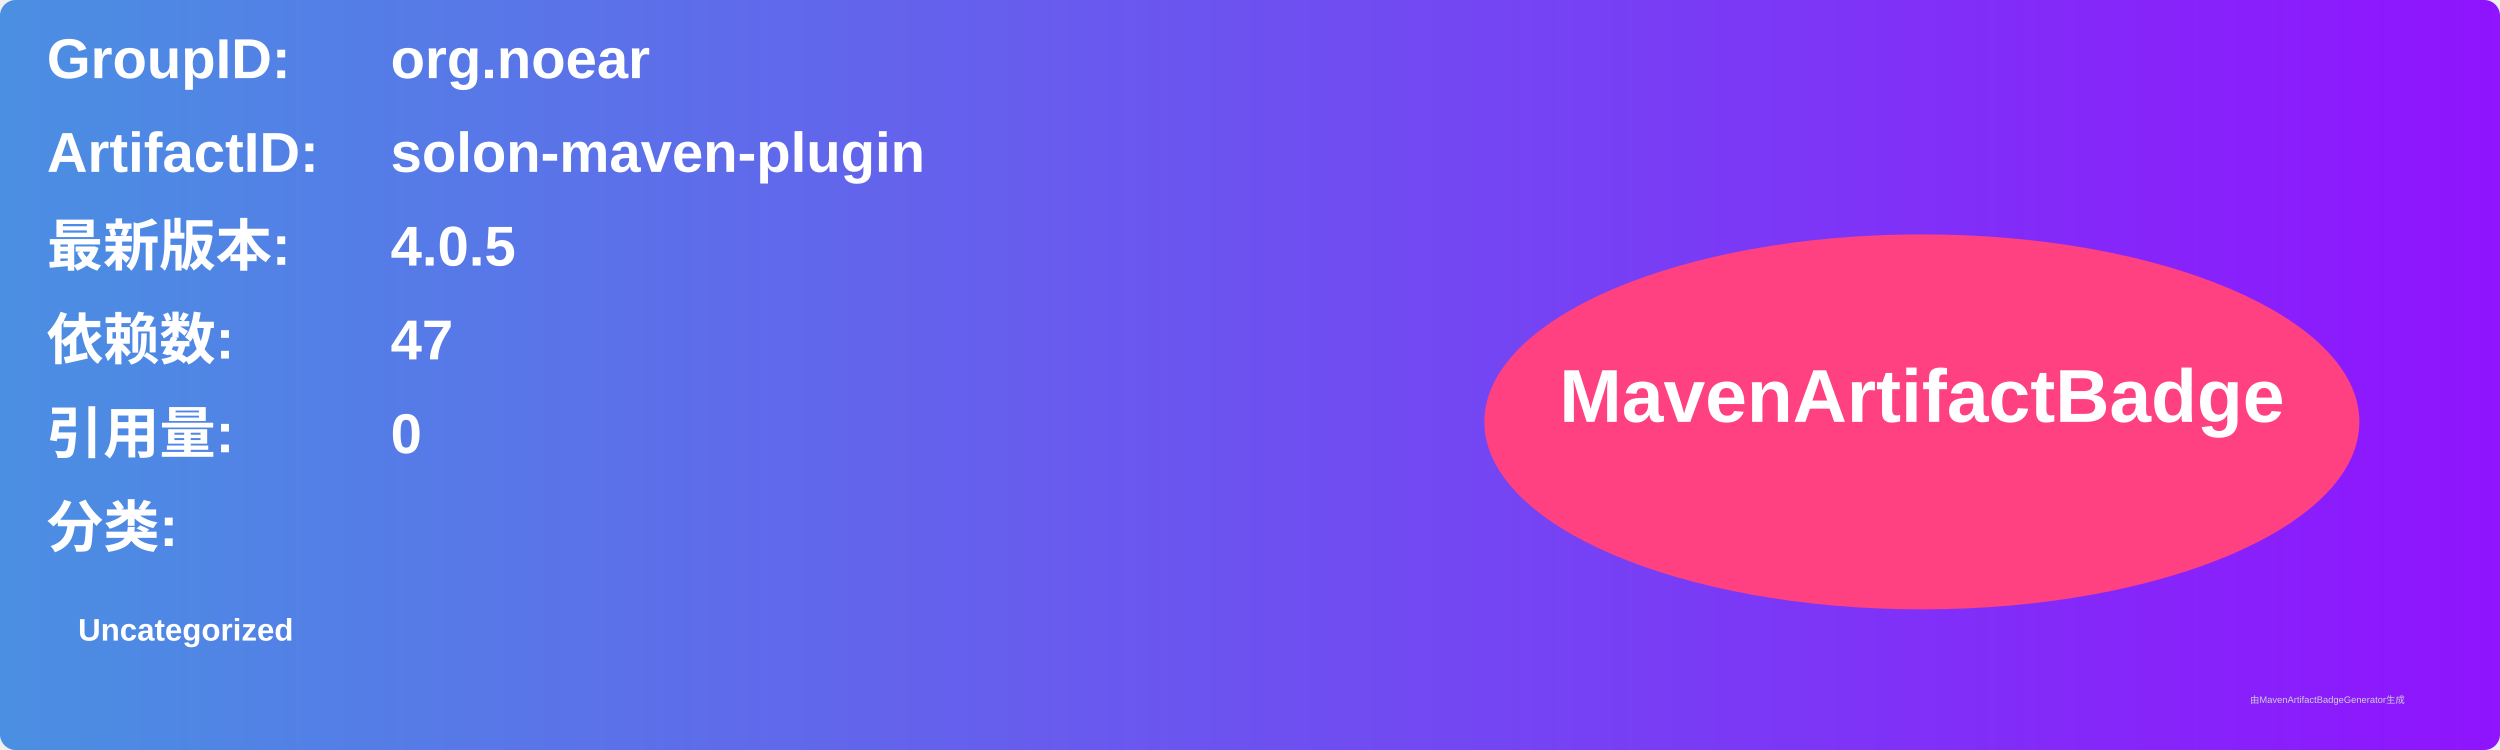
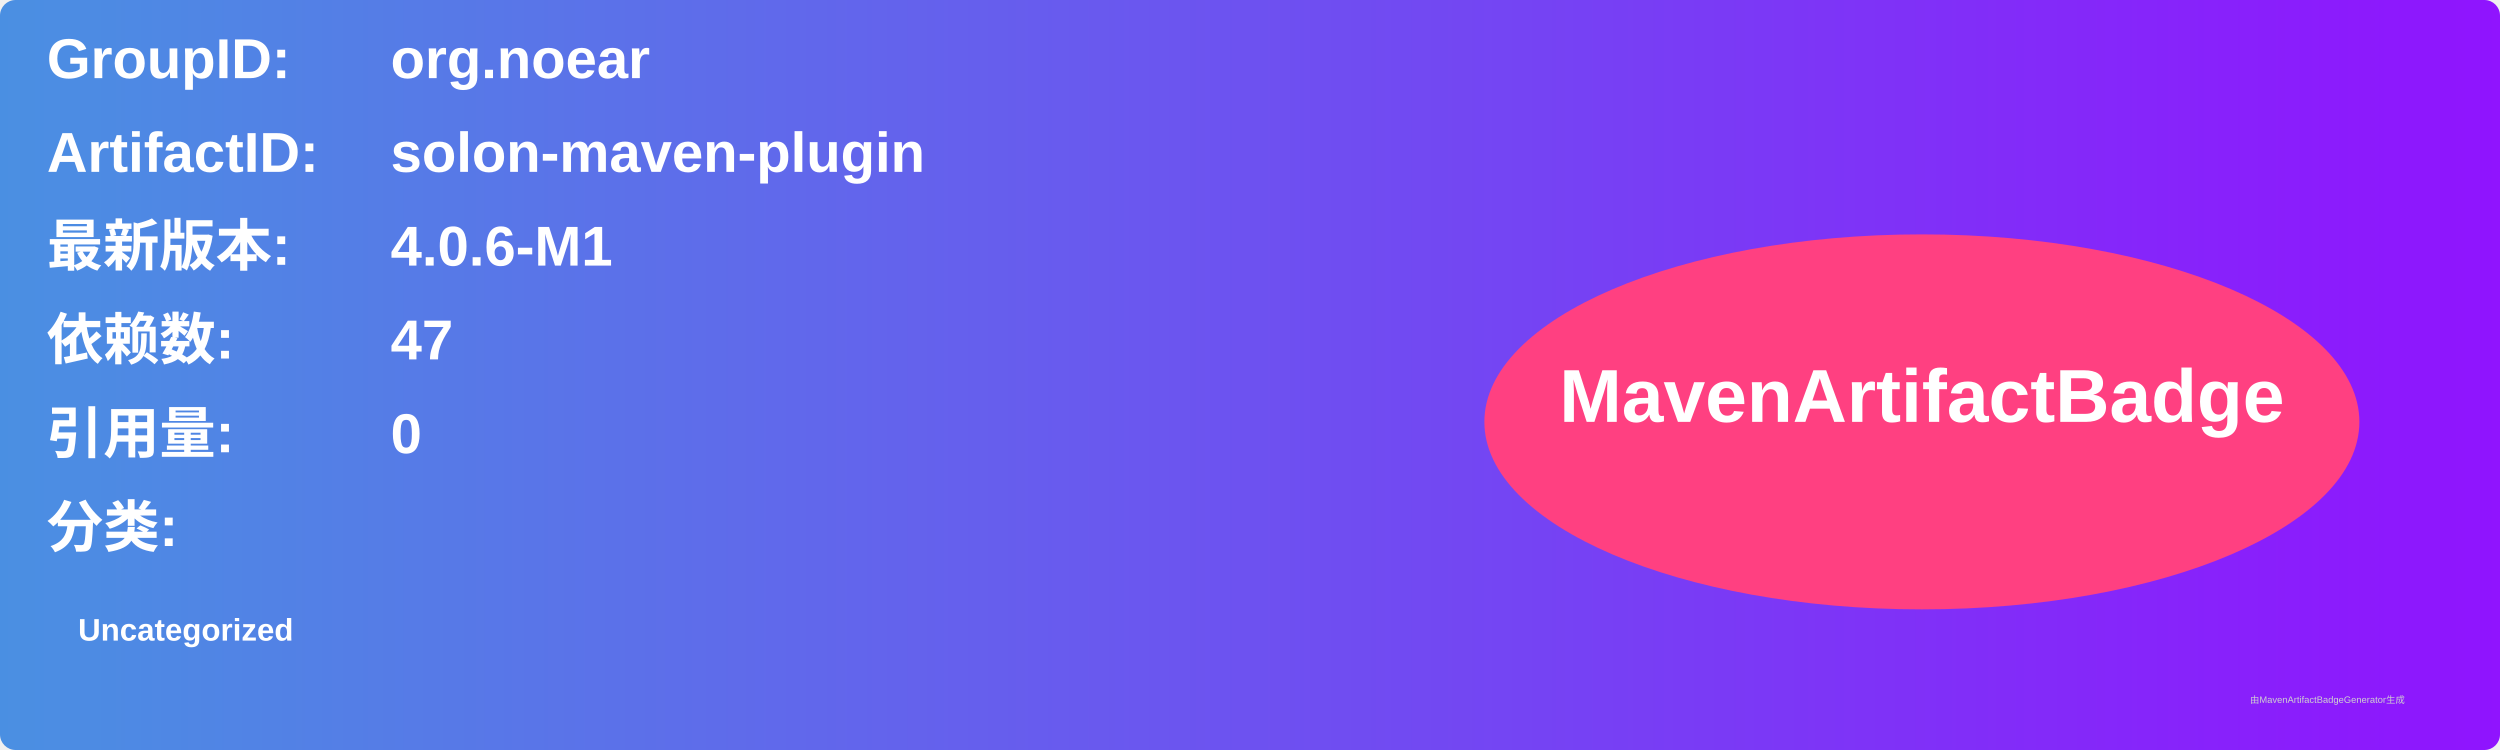
<svg xmlns="http://www.w3.org/2000/svg" width="800" height="240" viewBox="0 0 800 240">
  <linearGradient id="grad" x1="0%" y1="0%" x2="100%" y2="0%">
    <stop offset="0%" stop-color="#4a90e2" />
    <stop offset="100%" stop-color="#9013fe" />
  </linearGradient>
  <rect width="100%" height="100%" rx="5" ry="5" fill="url(#grad)" />
  <g transform="translate(15, 15)">
    <text x="0" y="10" font-family="Arial" font-size="18" fill="white" font-weight="bold" width="260">GroupID:</text>
    <text x="110" y="10" font-family="Arial" font-size="18" fill="white" font-weight="bold" width="460">org.noear</text>
    <text x="0" y="40" font-family="Arial" font-size="18" fill="white" font-weight="bold" width="260">ArtifactID:</text>
    <text x="110" y="40" font-family="Arial" font-size="18" fill="white" font-weight="bold" width="460">solon-maven-plugin</text>
    <text x="0" y="70" font-family="Arial" font-size="18" fill="white" font-weight="bold">最新版本:</text>
    <text x="110" y="70" font-family="Arial" font-size="18" fill="white" font-weight="bold">
-       <tspan font-weight="bold">4.0.5</tspan>
+       <tspan font-weight="bold">4.0.6-M1</tspan>
    </text>
    <text x="0" y="100" font-family="Arial" font-size="18" fill="white" font-weight="bold">依赖数: </text>
    <text x="110" y="100" font-family="Arial" font-size="18" fill="white">
      <tspan font-weight="bold">47</tspan>
    </text>
    <text x="0" y="130" font-family="Arial" font-size="18" fill="white" font-weight="bold">引用量: </text>
    <text x="110" y="130" font-family="Arial" font-size="18" fill="white">
      <tspan font-weight="bold">0</tspan>
    </text>
    <text x="0" y="160" font-family="Arial" font-size="18" fill="white" font-weight="bold">分类:</text>
    <text x="10" y="190" font-family="Arial" font-size="10" fill="white">
      <tspan font-weight="bold">Uncategorized</tspan>
    </text>
    <ellipse cx="600" cy="120" rx="140" ry="60" fill="#ff4081" />
    <text x="600" y="120" text-anchor="middle" font-family="Arial" font-size="24" fill="white" font-weight="bold">MavenArtifactBadge</text>
  </g>
  <text x="720" y="225" font-family="Arial" font-size="3" fill="#d0d0d0">由MavenArtifactBadgeGenerator生成</text>
</svg>
